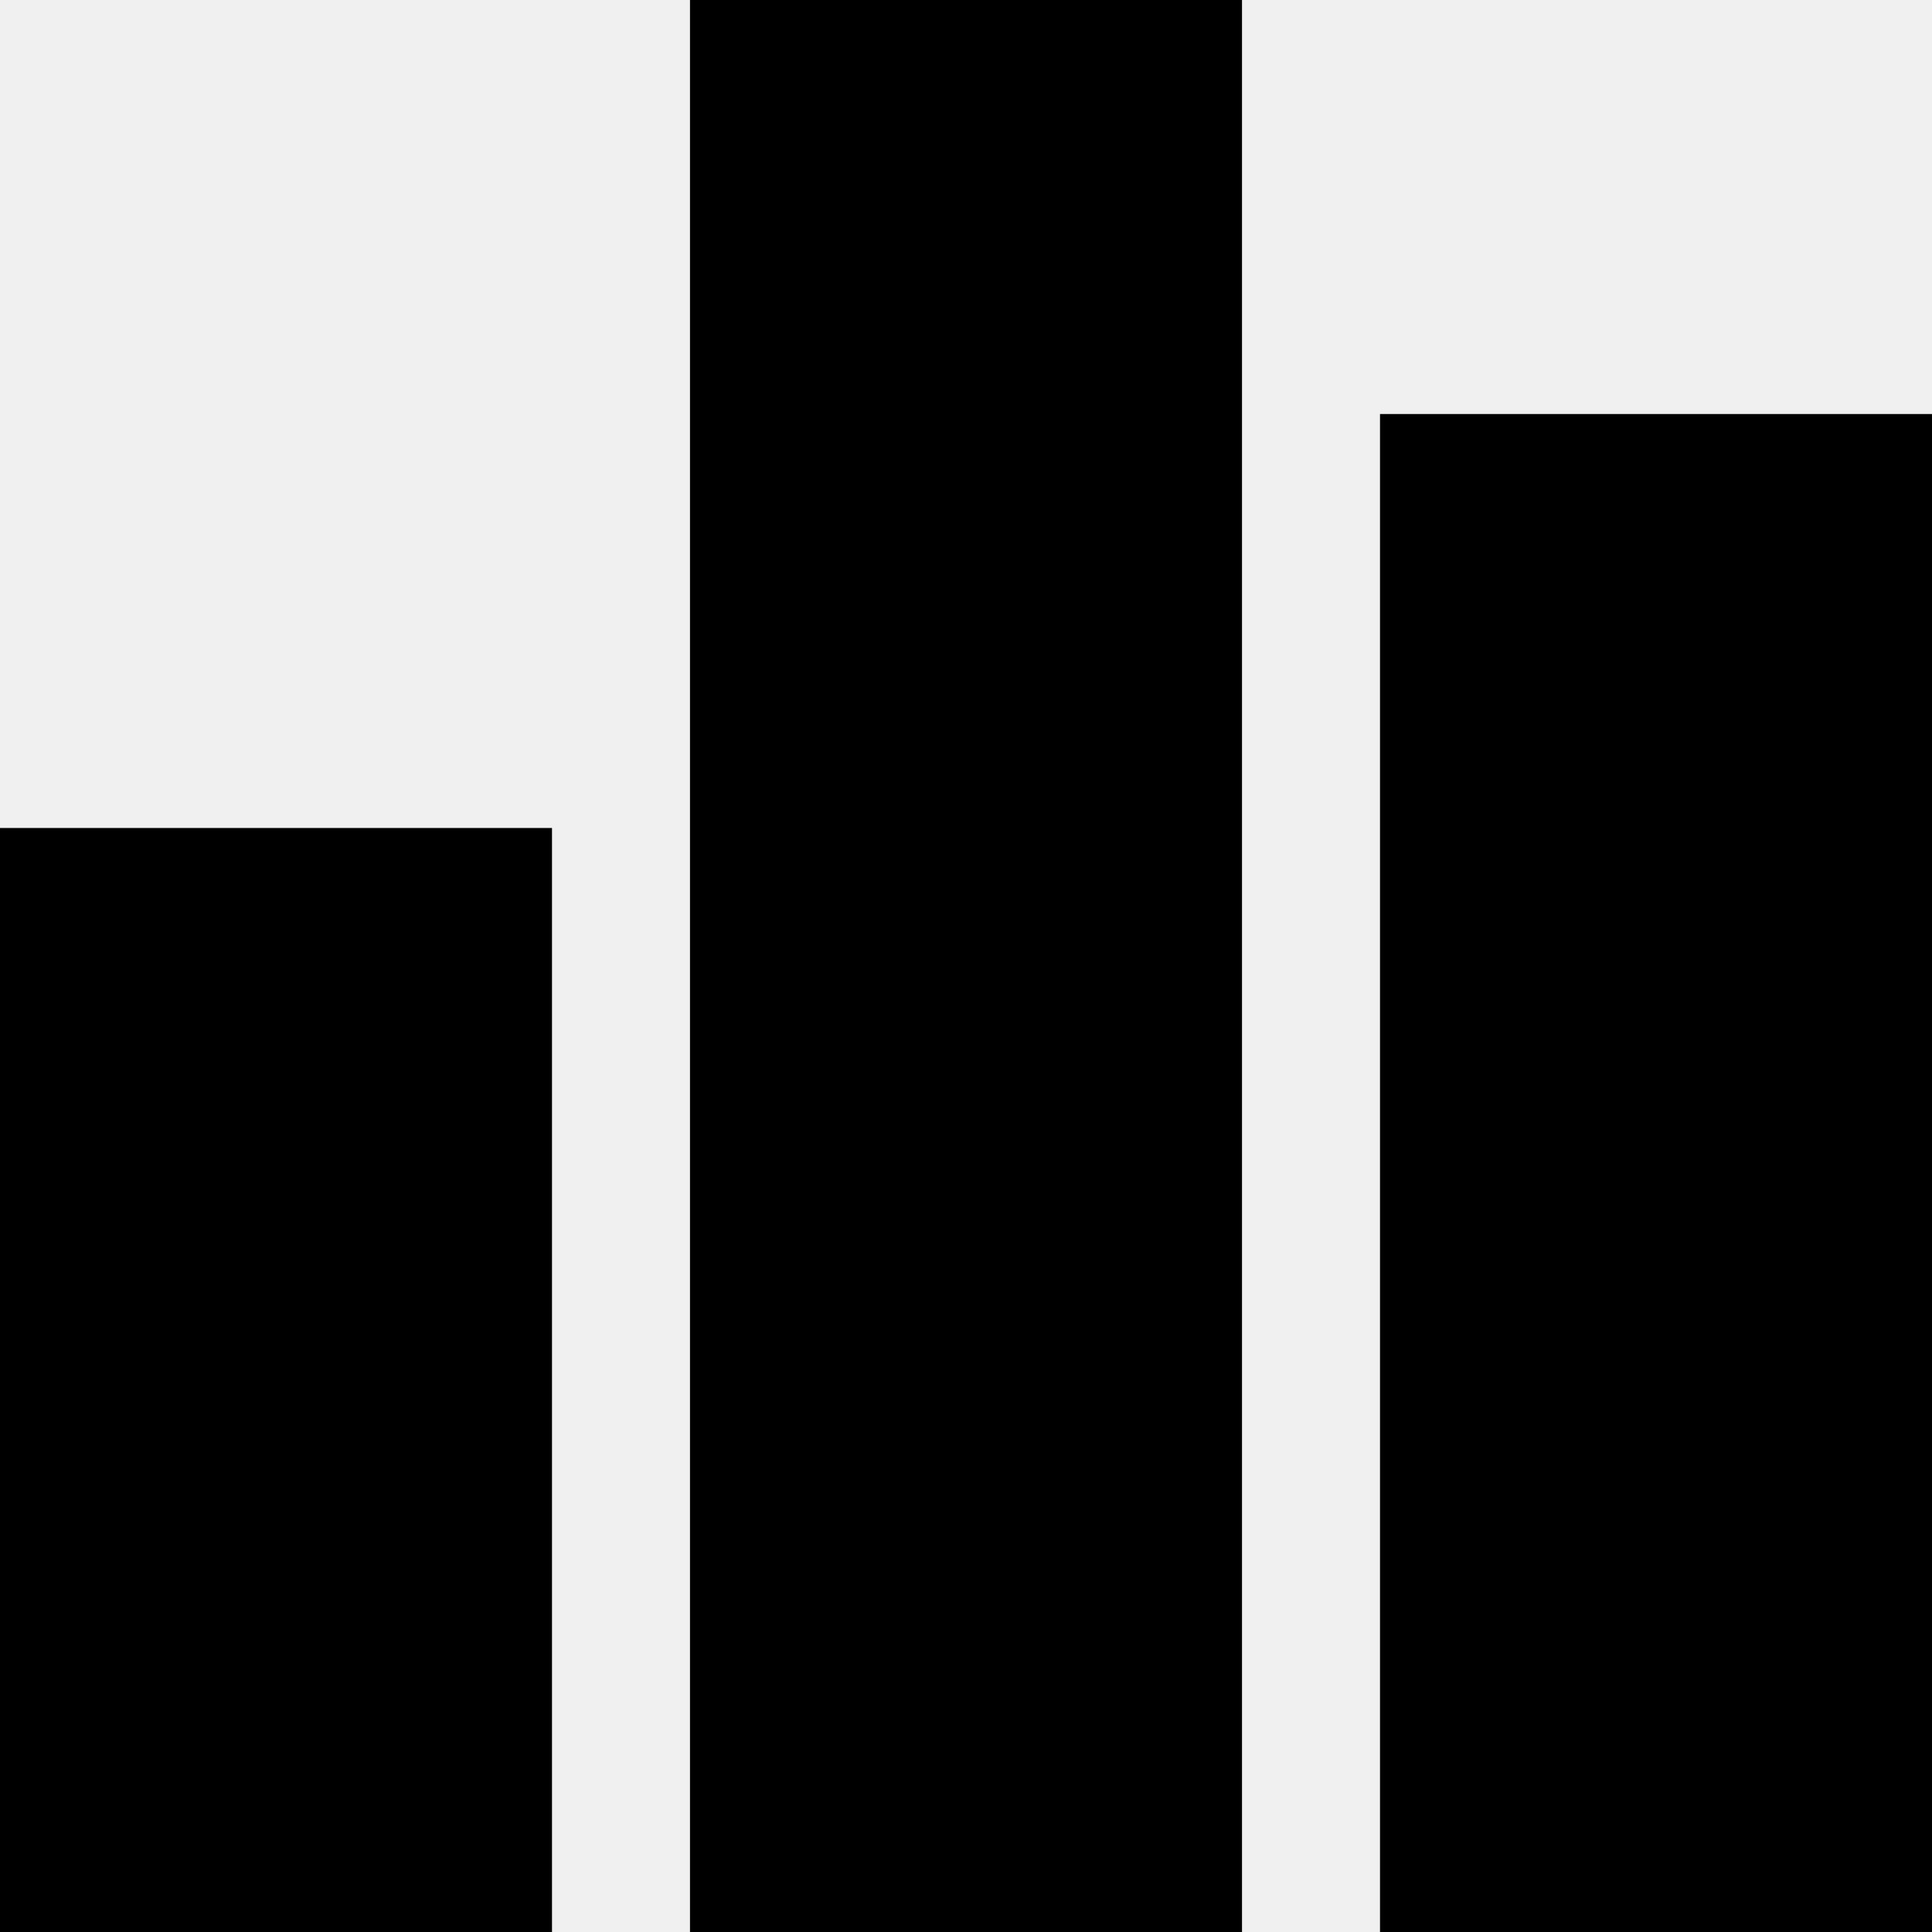
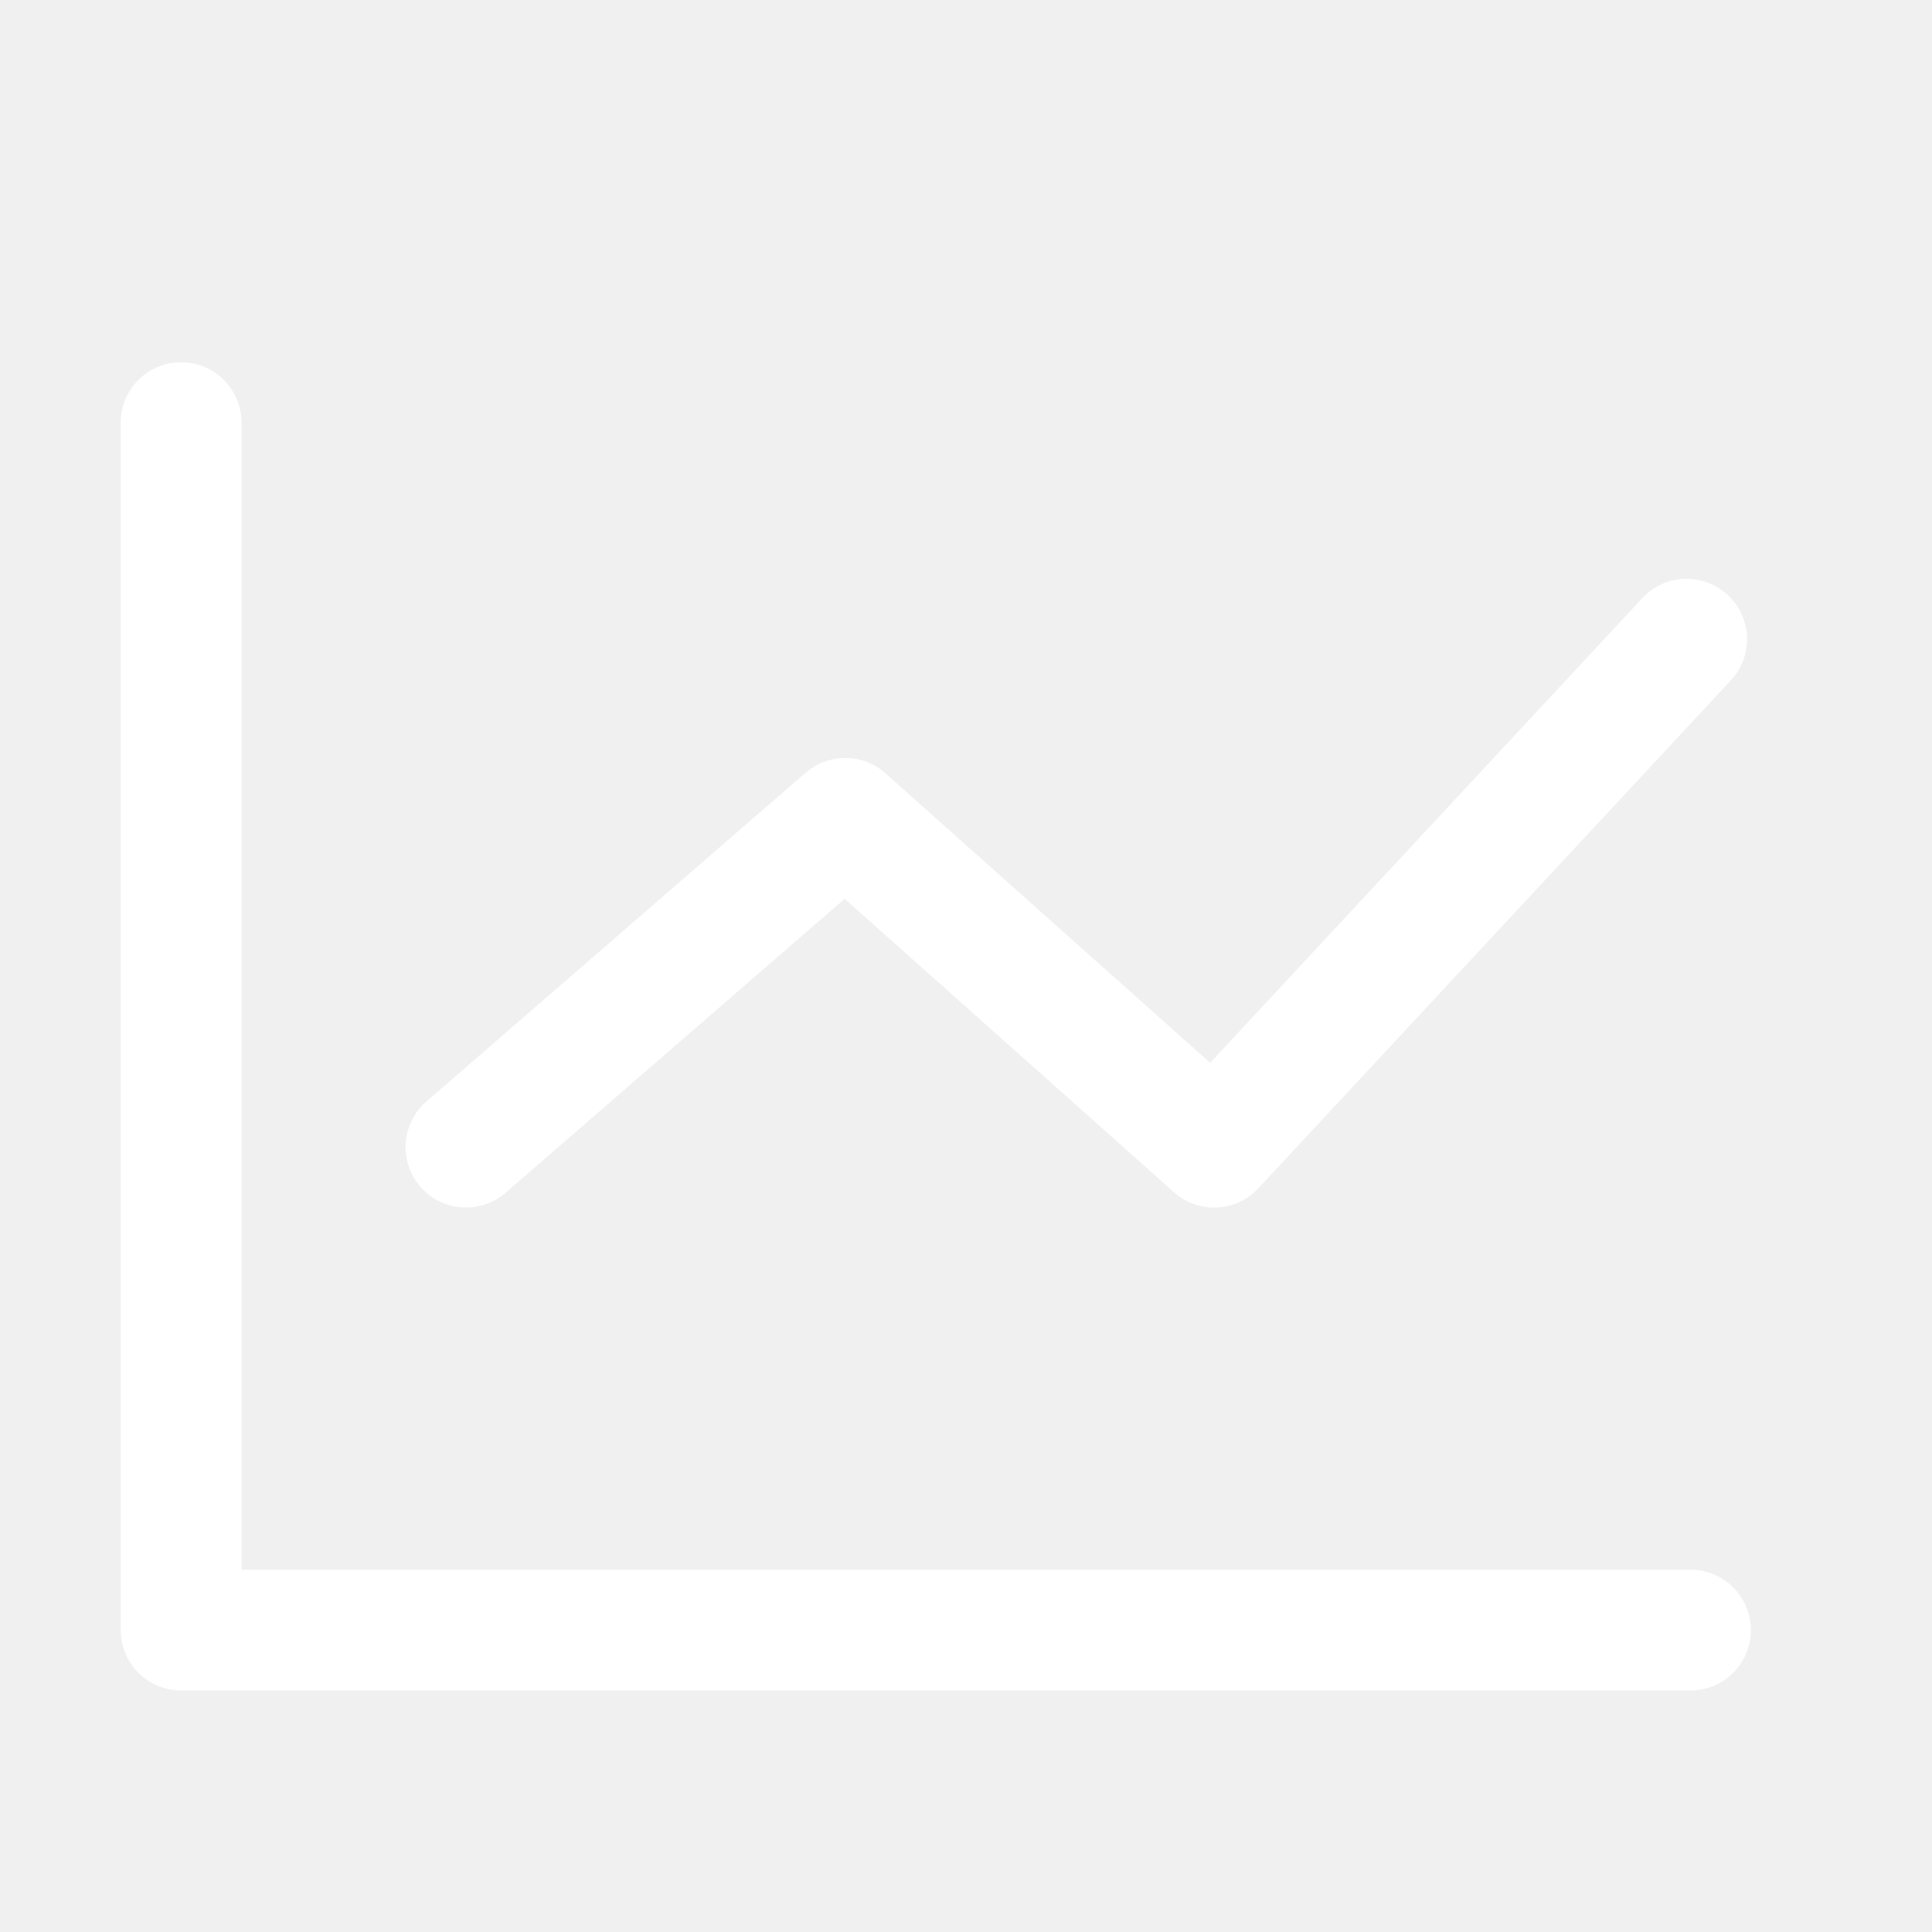
- <svg xmlns="http://www.w3.org/2000/svg" width="128" height="128">
-   <path d="M0 54.857h36.571V128H0V54.857zM91.429 27.43H128V128H91.429V27.429zM45.714 0h36.572v128H45.714V0z" />
+ <svg xmlns="http://www.w3.org/2000/svg" t="1697380232529" class="icon" viewBox="0 0 1024 1024" version="1.1" p-id="29175" width="200" height="200">
+   <path d="M896 896H96a32 32 0 0 1-32-32V224a32 32 0 0 1 64 0v608h768a32 32 0 1 1 0 64z" p-id="29176" fill="#ffffff" />
+   <path d="M247.008 640a32 32 0 0 1-20.992-56.192l200.992-174.24a32 32 0 0 1 42.272 0.288l172.128 153.44 229.088-246.304a32 32 0 0 1 46.88 43.616l-250.432 269.216a31.936 31.936 0 0 1-44.704 2.08l-174.56-155.52-179.744 155.84a31.872 31.872 0 0 1-20.928 7.776z" p-id="29177" fill="#ffffff" />
</svg>
